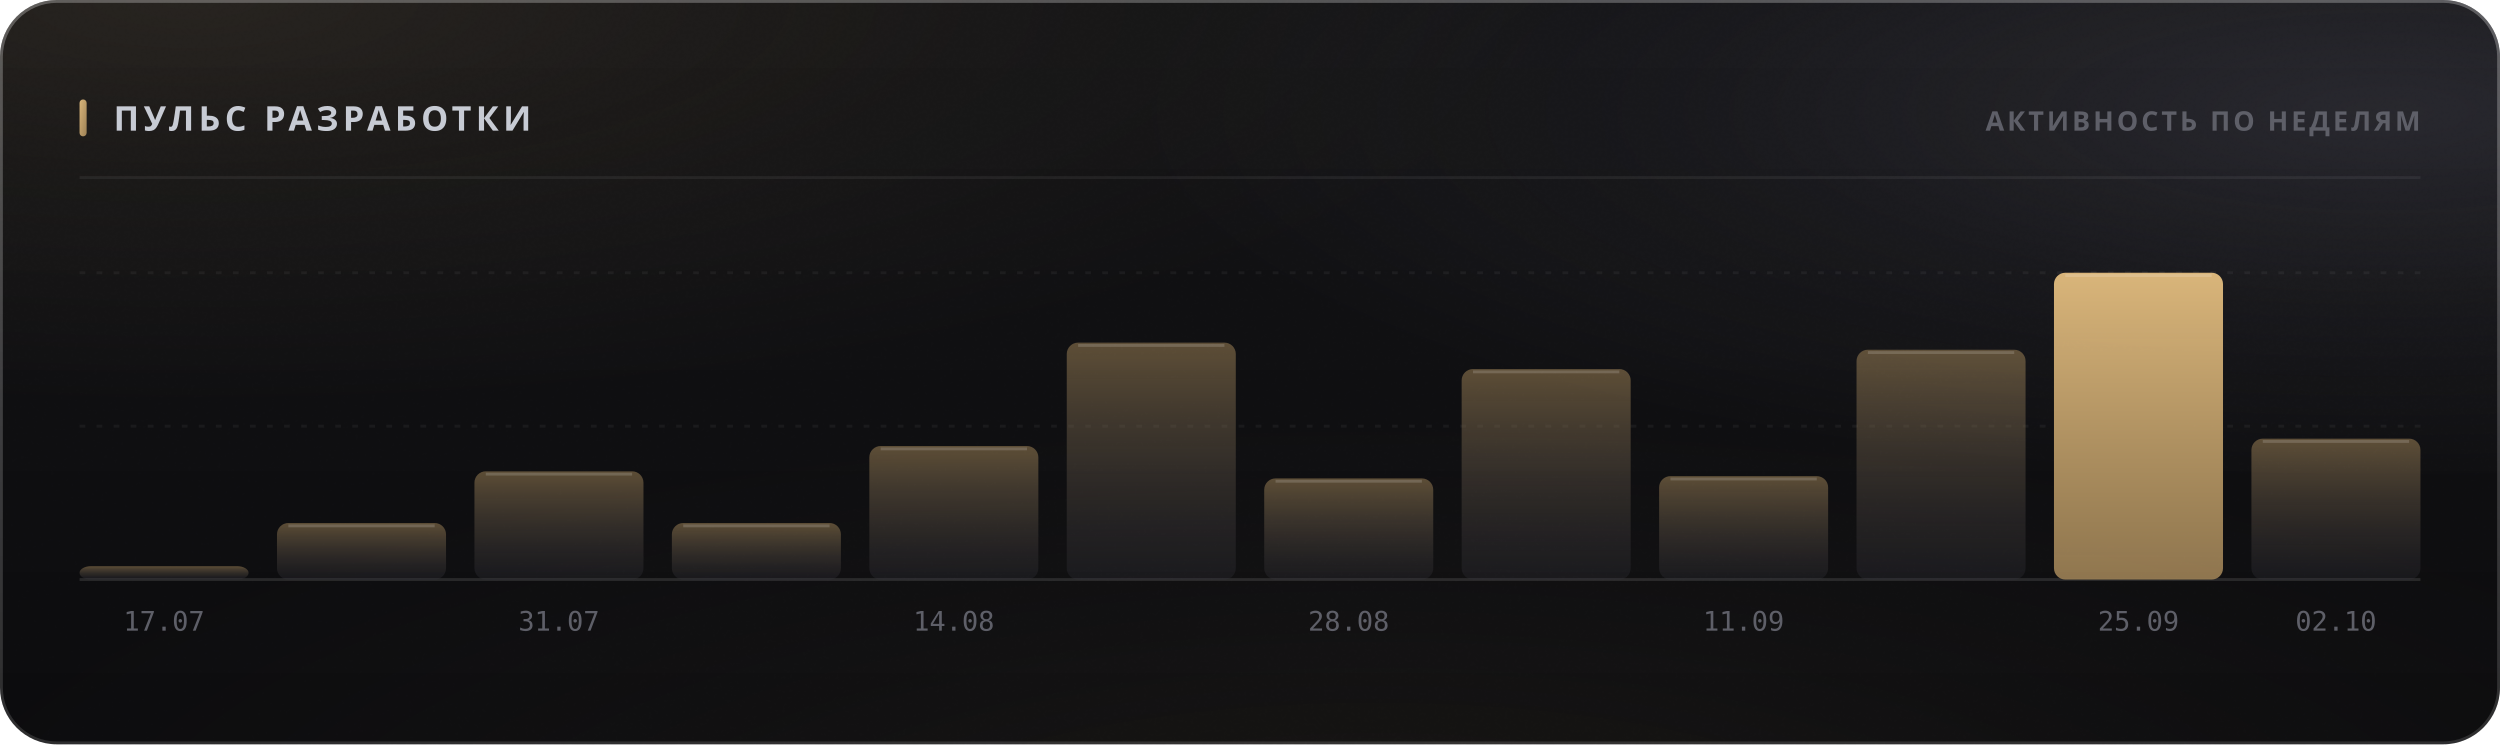
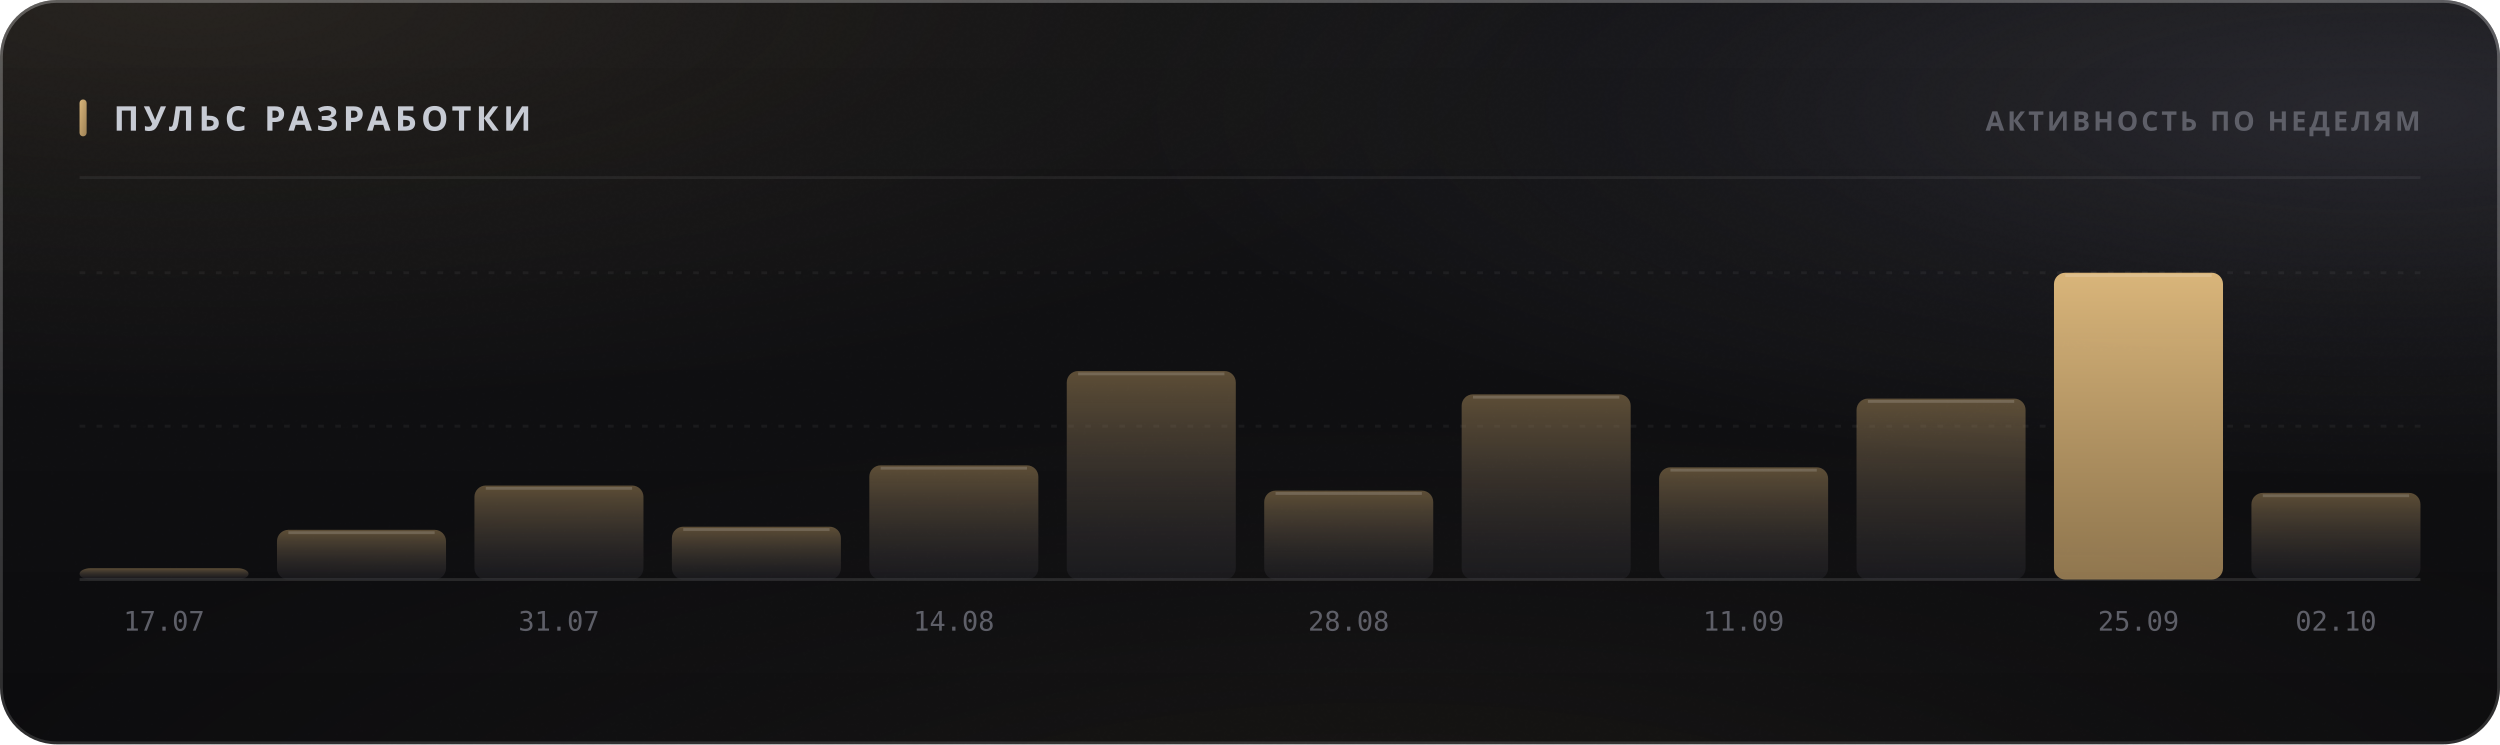
<svg xmlns="http://www.w3.org/2000/svg" width="880" height="262" viewBox="0 0 880 262" role="img">
  <style>
  text { font-family: -apple-system, BlinkMacSystemFont, 'Segoe UI', 'Noto Sans', Helvetica, Arial, sans-serif; }
  .mono { font-family: ui-monospace, 'SF Mono', 'Cascadia Mono', 'DejaVu Sans Mono', Menlo, Consolas, monospace; font-variant-numeric: tabular-nums; }
  .caps { letter-spacing: .1em; text-transform: uppercase; }

  @keyframes sheen  { from { transform: translateX(-120%); } to { transform: translateX(260%); } }
  @keyframes rise   { from { opacity: 0; transform: translateY(6px); } to { opacity: 1; transform: none; } }
  @keyframes slide  { from { opacity: 0; transform: translateX(-8px); } to { opacity: 1; transform: none; } }
  @keyframes grow   { from { transform: scaleY(0); } to { transform: scaleY(1); } }
  @keyframes widen  { from { transform: scaleX(0); } to { transform: scaleX(1); } }
  @keyframes draw   { from { stroke-dashoffset: 200; } to { stroke-dashoffset: 0; } }

  .sheen { animation: sheen 5.5s cubic-bezier(.45,0,.2,1) infinite; }
  .rise  { animation: rise .5s cubic-bezier(.16,1,.3,1) both; }
  .slide { animation: slide .42s cubic-bezier(.16,1,.3,1) both; }
  .bar   { transform-box: fill-box; transform-origin: 50% 100%;
           animation: grow .62s cubic-bezier(.16,1,.3,1) both; }
  .fill  { transform-box: fill-box; transform-origin: 0% 50%;
           animation: widen .8s cubic-bezier(.16,1,.3,1) both; }
  /* The hidden start state lives in the keyframes, never in the static rule.
     A renderer that ignores CSS animations then falls back to the FINISHED
     state — a drawn line, visible text — instead of an empty panel. */
  .spark { stroke-dasharray: 200;
           animation: draw 1.1s cubic-bezier(.16,1,.3,1) both; }

  @media (prefers-reduced-motion: reduce) {
    .sheen { animation: none; opacity: 0; }
    .rise, .slide, .bar, .fill, .spark { animation: none; opacity: 1; transform: none;
                                         stroke-dashoffset: 0; }
  }</style>
  <defs>
    <filter id="grain5" x="0" y="0" width="100%" height="100%">
      <feTurbulence type="fractalNoise" baseFrequency="0.85" numOctaves="3" stitchTiles="stitch" />
      <feColorMatrix type="saturate" values="0" />
    </filter>
    <linearGradient id="accent1" x1="0" y1="0" x2="1" y2="1">
      <stop offset="0%" stop-color="#d9b57a" />
      <stop offset="100%" stop-color="#9d8155" />
    </linearGradient>
    <radialGradient id="aurora6" cx="0.08" cy="0" r="0.55">
      <stop offset="0%" stop-color="#d9b47a" stop-opacity="0.1" />
      <stop offset="55%" stop-color="#d9b47a" stop-opacity="0.035" />
      <stop offset="100%" stop-color="#d9b47a" stop-opacity="0" />
    </radialGradient>
    <radialGradient id="aurora7" cx="0.95" cy="0.15" r="0.5">
      <stop offset="0%" stop-color="#706f83" stop-opacity="0.22" />
      <stop offset="55%" stop-color="#706f83" stop-opacity="0.077" />
      <stop offset="100%" stop-color="#706f83" stop-opacity="0" />
    </radialGradient>
    <radialGradient id="aurora8" cx="0.55" cy="1.15" r="0.6">
      <stop offset="0%" stop-color="#b39b74" stop-opacity="0.07" />
      <stop offset="55%" stop-color="#b39b74" stop-opacity="0.025" />
      <stop offset="100%" stop-color="#b39b74" stop-opacity="0" />
    </radialGradient>
    <linearGradient id="glass2" x1="0" y1="0" x2="0" y2="1">
      <stop offset="0%" stop-color="#ffffff" stop-opacity="0.036" />
      <stop offset="100%" stop-color="#ffffff" stop-opacity="0.007" />
    </linearGradient>
    <linearGradient id="rim3" x1="0" y1="0" x2="0" y2="1">
      <stop offset="0%" stop-color="#ffffff" stop-opacity="0.182" />
      <stop offset="100%" stop-color="#ffffff" stop-opacity="0.025" />
    </linearGradient>
    <linearGradient id="spec4" x1="0" y1="0" x2="1" y2="0">
      <stop offset="0%" stop-color="#ffffff" stop-opacity="0" />
      <stop offset="35%" stop-color="#ffffff" stop-opacity="0.336" />
      <stop offset="70%" stop-color="#ffffff" stop-opacity="0.118" />
      <stop offset="100%" stop-color="#ffffff" stop-opacity="0" />
    </linearGradient>
    <linearGradient id="barfill9" x1="0" y1="0" x2="0" y2="1">
      <stop offset="0%" stop-color="#9d8155" stop-opacity="0.55" />
      <stop offset="100%" stop-color="#3c3c47" stop-opacity="0.22" />
    </linearGradient>
    <linearGradient id="barfill10" x1="0" y1="0" x2="0" y2="1">
      <stop offset="0%" stop-color="#9d8155" stop-opacity="0.55" />
      <stop offset="100%" stop-color="#3c3c47" stop-opacity="0.22" />
    </linearGradient>
    <linearGradient id="barfill11" x1="0" y1="0" x2="0" y2="1">
      <stop offset="0%" stop-color="#9d8155" stop-opacity="0.55" />
      <stop offset="100%" stop-color="#3c3c47" stop-opacity="0.22" />
    </linearGradient>
    <linearGradient id="barfill12" x1="0" y1="0" x2="0" y2="1">
      <stop offset="0%" stop-color="#9d8155" stop-opacity="0.55" />
      <stop offset="100%" stop-color="#3c3c47" stop-opacity="0.22" />
    </linearGradient>
    <linearGradient id="barfill13" x1="0" y1="0" x2="0" y2="1">
      <stop offset="0%" stop-color="#9d8155" stop-opacity="0.55" />
      <stop offset="100%" stop-color="#3c3c47" stop-opacity="0.22" />
    </linearGradient>
    <linearGradient id="barfill14" x1="0" y1="0" x2="0" y2="1">
      <stop offset="0%" stop-color="#9d8155" stop-opacity="0.55" />
      <stop offset="100%" stop-color="#3c3c47" stop-opacity="0.22" />
    </linearGradient>
    <linearGradient id="barfill15" x1="0" y1="0" x2="0" y2="1">
      <stop offset="0%" stop-color="#9d8155" stop-opacity="0.55" />
      <stop offset="100%" stop-color="#3c3c47" stop-opacity="0.22" />
    </linearGradient>
    <linearGradient id="barfill16" x1="0" y1="0" x2="0" y2="1">
      <stop offset="0%" stop-color="#9d8155" stop-opacity="0.55" />
      <stop offset="100%" stop-color="#3c3c47" stop-opacity="0.22" />
    </linearGradient>
    <linearGradient id="barfill17" x1="0" y1="0" x2="0" y2="1">
      <stop offset="0%" stop-color="#9d8155" stop-opacity="0.55" />
      <stop offset="100%" stop-color="#3c3c47" stop-opacity="0.22" />
    </linearGradient>
    <linearGradient id="barfill18" x1="0" y1="0" x2="0" y2="1">
      <stop offset="0%" stop-color="#9d8155" stop-opacity="0.55" />
      <stop offset="100%" stop-color="#3c3c47" stop-opacity="0.22" />
    </linearGradient>
    <linearGradient id="barfill19" x1="0" y1="0" x2="0" y2="1">
      <stop offset="0%" stop-color="#d9b57a" stop-opacity="1" />
      <stop offset="100%" stop-color="#9d8155" stop-opacity="0.9" />
    </linearGradient>
    <linearGradient id="barfill20" x1="0" y1="0" x2="0" y2="1">
      <stop offset="0%" stop-color="#9d8155" stop-opacity="0.55" />
      <stop offset="100%" stop-color="#3c3c47" stop-opacity="0.22" />
    </linearGradient>
  </defs>
  <rect width="880" height="262" rx="20" fill="#0a0a0c" />
  <rect width="880" height="262" rx="20" fill="url(#aurora6)" />
  <rect width="880" height="262" rx="20" fill="url(#aurora7)" />
  <rect width="880" height="262" rx="20" fill="url(#aurora8)" />
  <rect width="880" height="262" rx="20" fill="url(#glass2)" />
  <rect width="880" height="262" rx="20" filter="url(#grain5)" opacity="0.085" style="mix-blend-mode:overlay" />
  <rect x=".5" y=".5" width="879" height="261" rx="19.5" fill="none" stroke="rgba(255,255,255,0.11)" />
  <rect x=".5" y=".5" width="879" height="261" rx="19.5" fill="none" stroke="url(#rim3)" />
  <path d="M20 1 H860" stroke="url(#spec4)" stroke-width="1.2" fill="none" />
  <rect x="28" y="35" width="2.5" height="13" rx="1.25" fill="url(#accent1)" />
  <text x="40" y="46" font-size="12" font-weight="700" fill="#c7cbd4" letter-spacing="0.13em">ПУЛЬС РАЗРАБОТКИ</text>
  <text x="852" y="46" font-size="9.5" font-weight="600" fill="#5e5f68" text-anchor="end" letter-spacing="0.11em">АКТИВНОСТЬ ПО НЕДЕЛЯМ</text>
  <path d="M28 62.5 H852" stroke="rgba(255,255,255,0.06)" stroke-width="1" />
  <path d="M28 150.0 H852" stroke="rgba(255,255,255,0.05)" stroke-width="1" stroke-dasharray="2 4" />
  <path d="M28 96.0 H852" stroke="rgba(255,255,255,0.05)" stroke-width="1" stroke-dasharray="2 4" />
  <path d="M28 204 H852" stroke="rgba(255,255,255,0.11)" stroke-width="1" />
-   <rect class="bar" x="28.0" y="199.3" width="59.5" height="4.7" rx="4" fill="url(#barfill9)" opacity="1" style="animation-delay:0s" />
+   <rect class="bar" x="28.0" y="200.0" width="59.5" height="4.0" rx="4" fill="url(#barfill9)" opacity="1" style="animation-delay:0s" />
  <text x="57.75" y="222" font-size="9.5" font-weight="400" fill="#5e5f68" text-anchor="middle" class="mono">17.07</text>
-   <rect class="bar" x="97.5" y="184.1" width="59.5" height="19.9" rx="4" fill="url(#barfill10)" opacity="1" style="animation-delay:0.038s" />
-   <path d="M101.5 185.1 H153.0" stroke="rgba(255,255,255,0.154)" stroke-width="1" />
-   <rect class="bar" x="167.0" y="165.9" width="59.5" height="38.1" rx="4" fill="url(#barfill11)" opacity="1" style="animation-delay:0.076s" />
-   <path d="M171.0 166.9 H222.5" stroke="rgba(255,255,255,0.154)" stroke-width="1" />
+   <rect class="bar" x="97.5" y="186.5" width="59.5" height="17.5" rx="4" fill="url(#barfill10)" opacity="1" style="animation-delay:0.038s" />
+   <path d="M101.5 187.5 H153.0" stroke="rgba(255,255,255,0.154)" stroke-width="1" />
+   <rect class="bar" x="167.0" y="170.9" width="59.5" height="33.1" rx="4" fill="url(#barfill11)" opacity="1" style="animation-delay:0.076s" />
+   <path d="M171.0 171.9 H222.5" stroke="rgba(255,255,255,0.154)" stroke-width="1" />
  <text x="196.75" y="222" font-size="9.5" font-weight="400" fill="#5e5f68" text-anchor="middle" class="mono">31.07</text>
-   <rect class="bar" x="236.5" y="184.1" width="59.5" height="19.9" rx="4" fill="url(#barfill12)" opacity="1" style="animation-delay:0.114s" />
-   <path d="M240.5 185.1 H292.0" stroke="rgba(255,255,255,0.154)" stroke-width="1" />
-   <rect class="bar" x="306.0" y="157.0" width="59.5" height="47.0" rx="4" fill="url(#barfill13)" opacity="1" style="animation-delay:0.152s" />
-   <path d="M310.0 158.0 H361.5" stroke="rgba(255,255,255,0.154)" stroke-width="1" />
+   <rect class="bar" x="236.5" y="185.4" width="59.5" height="18.6" rx="4" fill="url(#barfill12)" opacity="1" style="animation-delay:0.114s" />
+   <path d="M240.5 186.4 H292.0" stroke="rgba(255,255,255,0.154)" stroke-width="1" />
+   <rect class="bar" x="306.0" y="163.8" width="59.5" height="40.2" rx="4" fill="url(#barfill13)" opacity="1" style="animation-delay:0.152s" />
+   <path d="M310.0 164.8 H361.5" stroke="rgba(255,255,255,0.154)" stroke-width="1" />
  <text x="335.75" y="222" font-size="9.5" font-weight="400" fill="#5e5f68" text-anchor="middle" class="mono">14.08</text>
-   <rect class="bar" x="375.5" y="120.6" width="59.5" height="83.4" rx="4" fill="url(#barfill14)" opacity="1" style="animation-delay:0.19s" />
-   <path d="M379.5 121.6 H431.0" stroke="rgba(255,255,255,0.154)" stroke-width="1" />
-   <rect class="bar" x="445.0" y="168.4" width="59.5" height="35.6" rx="4" fill="url(#barfill15)" opacity="1" style="animation-delay:0.228s" />
-   <path d="M449.0 169.4 H500.5" stroke="rgba(255,255,255,0.154)" stroke-width="1" />
+   <rect class="bar" x="375.5" y="130.6" width="59.5" height="73.4" rx="4" fill="url(#barfill14)" opacity="1" style="animation-delay:0.19s" />
+   <path d="M379.5 131.6 H431.0" stroke="rgba(255,255,255,0.154)" stroke-width="1" />
+   <rect class="bar" x="445.0" y="172.7" width="59.5" height="31.3" rx="4" fill="url(#barfill15)" opacity="1" style="animation-delay:0.228s" />
+   <path d="M449.0 173.7 H500.5" stroke="rgba(255,255,255,0.154)" stroke-width="1" />
  <text x="474.75" y="222" font-size="9.5" font-weight="400" fill="#5e5f68" text-anchor="middle" class="mono">28.08</text>
-   <rect class="bar" x="514.5" y="129.9" width="59.5" height="74.1" rx="4" fill="url(#barfill16)" opacity="1" style="animation-delay:0.266s" />
-   <path d="M518.5 130.9 H570.0" stroke="rgba(255,255,255,0.154)" stroke-width="1" />
-   <rect class="bar" x="584.0" y="167.6" width="59.5" height="36.4" rx="4" fill="url(#barfill17)" opacity="1" style="animation-delay:0.304s" />
-   <path d="M588.0 168.6 H639.5" stroke="rgba(255,255,255,0.154)" stroke-width="1" />
+   <rect class="bar" x="514.5" y="138.8" width="59.5" height="65.2" rx="4" fill="url(#barfill16)" opacity="1" style="animation-delay:0.266s" />
+   <path d="M518.5 139.8 H570.0" stroke="rgba(255,255,255,0.154)" stroke-width="1" />
+   <rect class="bar" x="584.0" y="164.5" width="59.5" height="39.5" rx="4" fill="url(#barfill17)" opacity="1" style="animation-delay:0.304s" />
+   <path d="M588.0 165.5 H639.5" stroke="rgba(255,255,255,0.154)" stroke-width="1" />
  <text x="613.75" y="222" font-size="9.5" font-weight="400" fill="#5e5f68" text-anchor="middle" class="mono">11.09</text>
-   <rect class="bar" x="653.5" y="123.1" width="59.5" height="80.9" rx="4" fill="url(#barfill18)" opacity="1" style="animation-delay:0.342s" />
-   <path d="M657.5 124.1 H709.0" stroke="rgba(255,255,255,0.154)" stroke-width="1" />
+   <rect class="bar" x="653.5" y="140.3" width="59.5" height="63.7" rx="4" fill="url(#barfill18)" opacity="1" style="animation-delay:0.342s" />
+   <path d="M657.5 141.3 H709.0" stroke="rgba(255,255,255,0.154)" stroke-width="1" />
  <rect class="bar" x="723.0" y="96.0" width="59.5" height="108.0" rx="4" fill="url(#barfill19)" opacity="1" style="animation-delay:0.38s" />
  <path d="M727.0 97.0 H778.5" stroke="rgba(255,255,255,0.154)" stroke-width="1" />
  <text x="752.75" y="222" font-size="9.5" font-weight="400" fill="#5e5f68" text-anchor="middle" class="mono">25.09</text>
-   <rect class="bar" x="792.5" y="154.4" width="59.5" height="49.6" rx="4" fill="url(#barfill20)" opacity="1" style="animation-delay:0.418s" />
-   <path d="M796.5 155.4 H848.0" stroke="rgba(255,255,255,0.154)" stroke-width="1" />
+   <rect class="bar" x="792.5" y="173.5" width="59.5" height="30.5" rx="4" fill="url(#barfill20)" opacity="1" style="animation-delay:0.418s" />
+   <path d="M796.5 174.5 H848.0" stroke="rgba(255,255,255,0.154)" stroke-width="1" />
  <text x="822.25" y="222" font-size="9.5" font-weight="400" fill="#5e5f68" text-anchor="middle" class="mono">02.10</text>
</svg>
